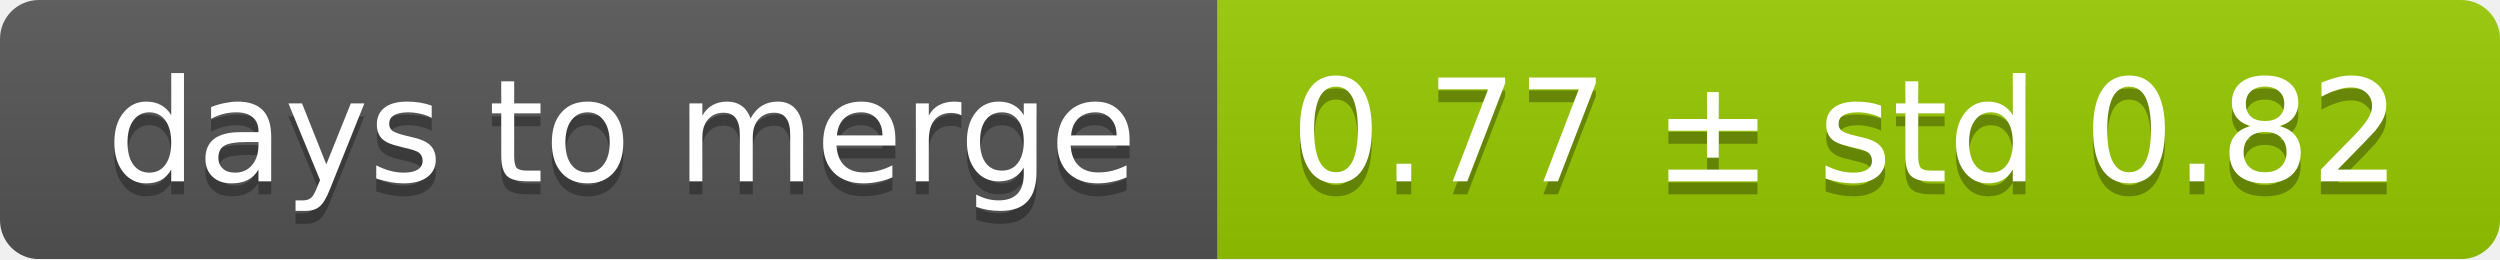
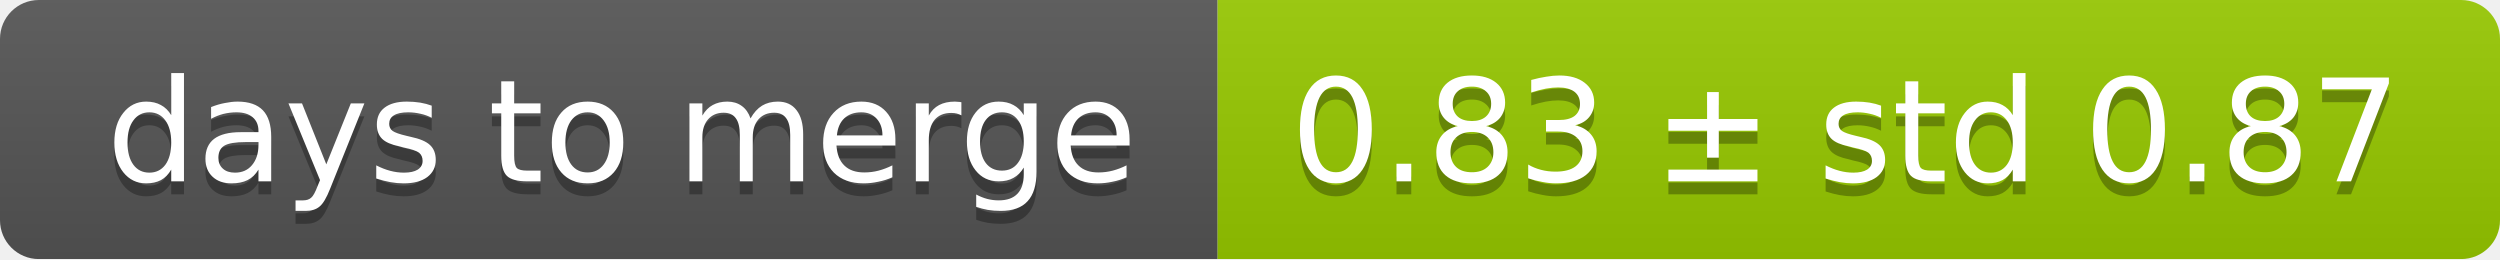
<svg xmlns="http://www.w3.org/2000/svg" width="193" height="20">
  <linearGradient id="smooth" x2="0" y2="100%">
    <stop offset="0" stop-color="#bbb" stop-opacity=".1" />
    <stop offset="1" stop-opacity=".1" />
  </linearGradient>
  <mask id="round">
    <rect width="193" height="20" rx="3" fill="#fff" />
  </mask>
  <g mask="url(#round)">
    <rect width="94" height="20" fill="#555" />
    <rect x="94" width="99" height="20" fill="#97ca00" />
    <rect width="193" height="20" fill="url(#smooth)" />
  </g>
  <g fill="#fff" text-anchor="middle" font-family="DejaVu Sans,Verdana,Geneva,sans-serif" font-size="11">
    <text x="48" y="15" fill="#010101" fill-opacity=".3">days to merge</text>
    <text x="48" y="14">days to merge</text>
-     <text x="142.5" y="15" fill="#010101" fill-opacity=".3">0.77 ± std 0.82</text>
-     <text x="142.5" y="14">0.77 ± std 0.82</text>
+     <text x="142.5" y="15" fill="#010101" fill-opacity=".3">0.83 ± std 0.87</text>
+     <text x="142.5" y="14">0.83 ± std 0.87</text>
  </g>
</svg>
